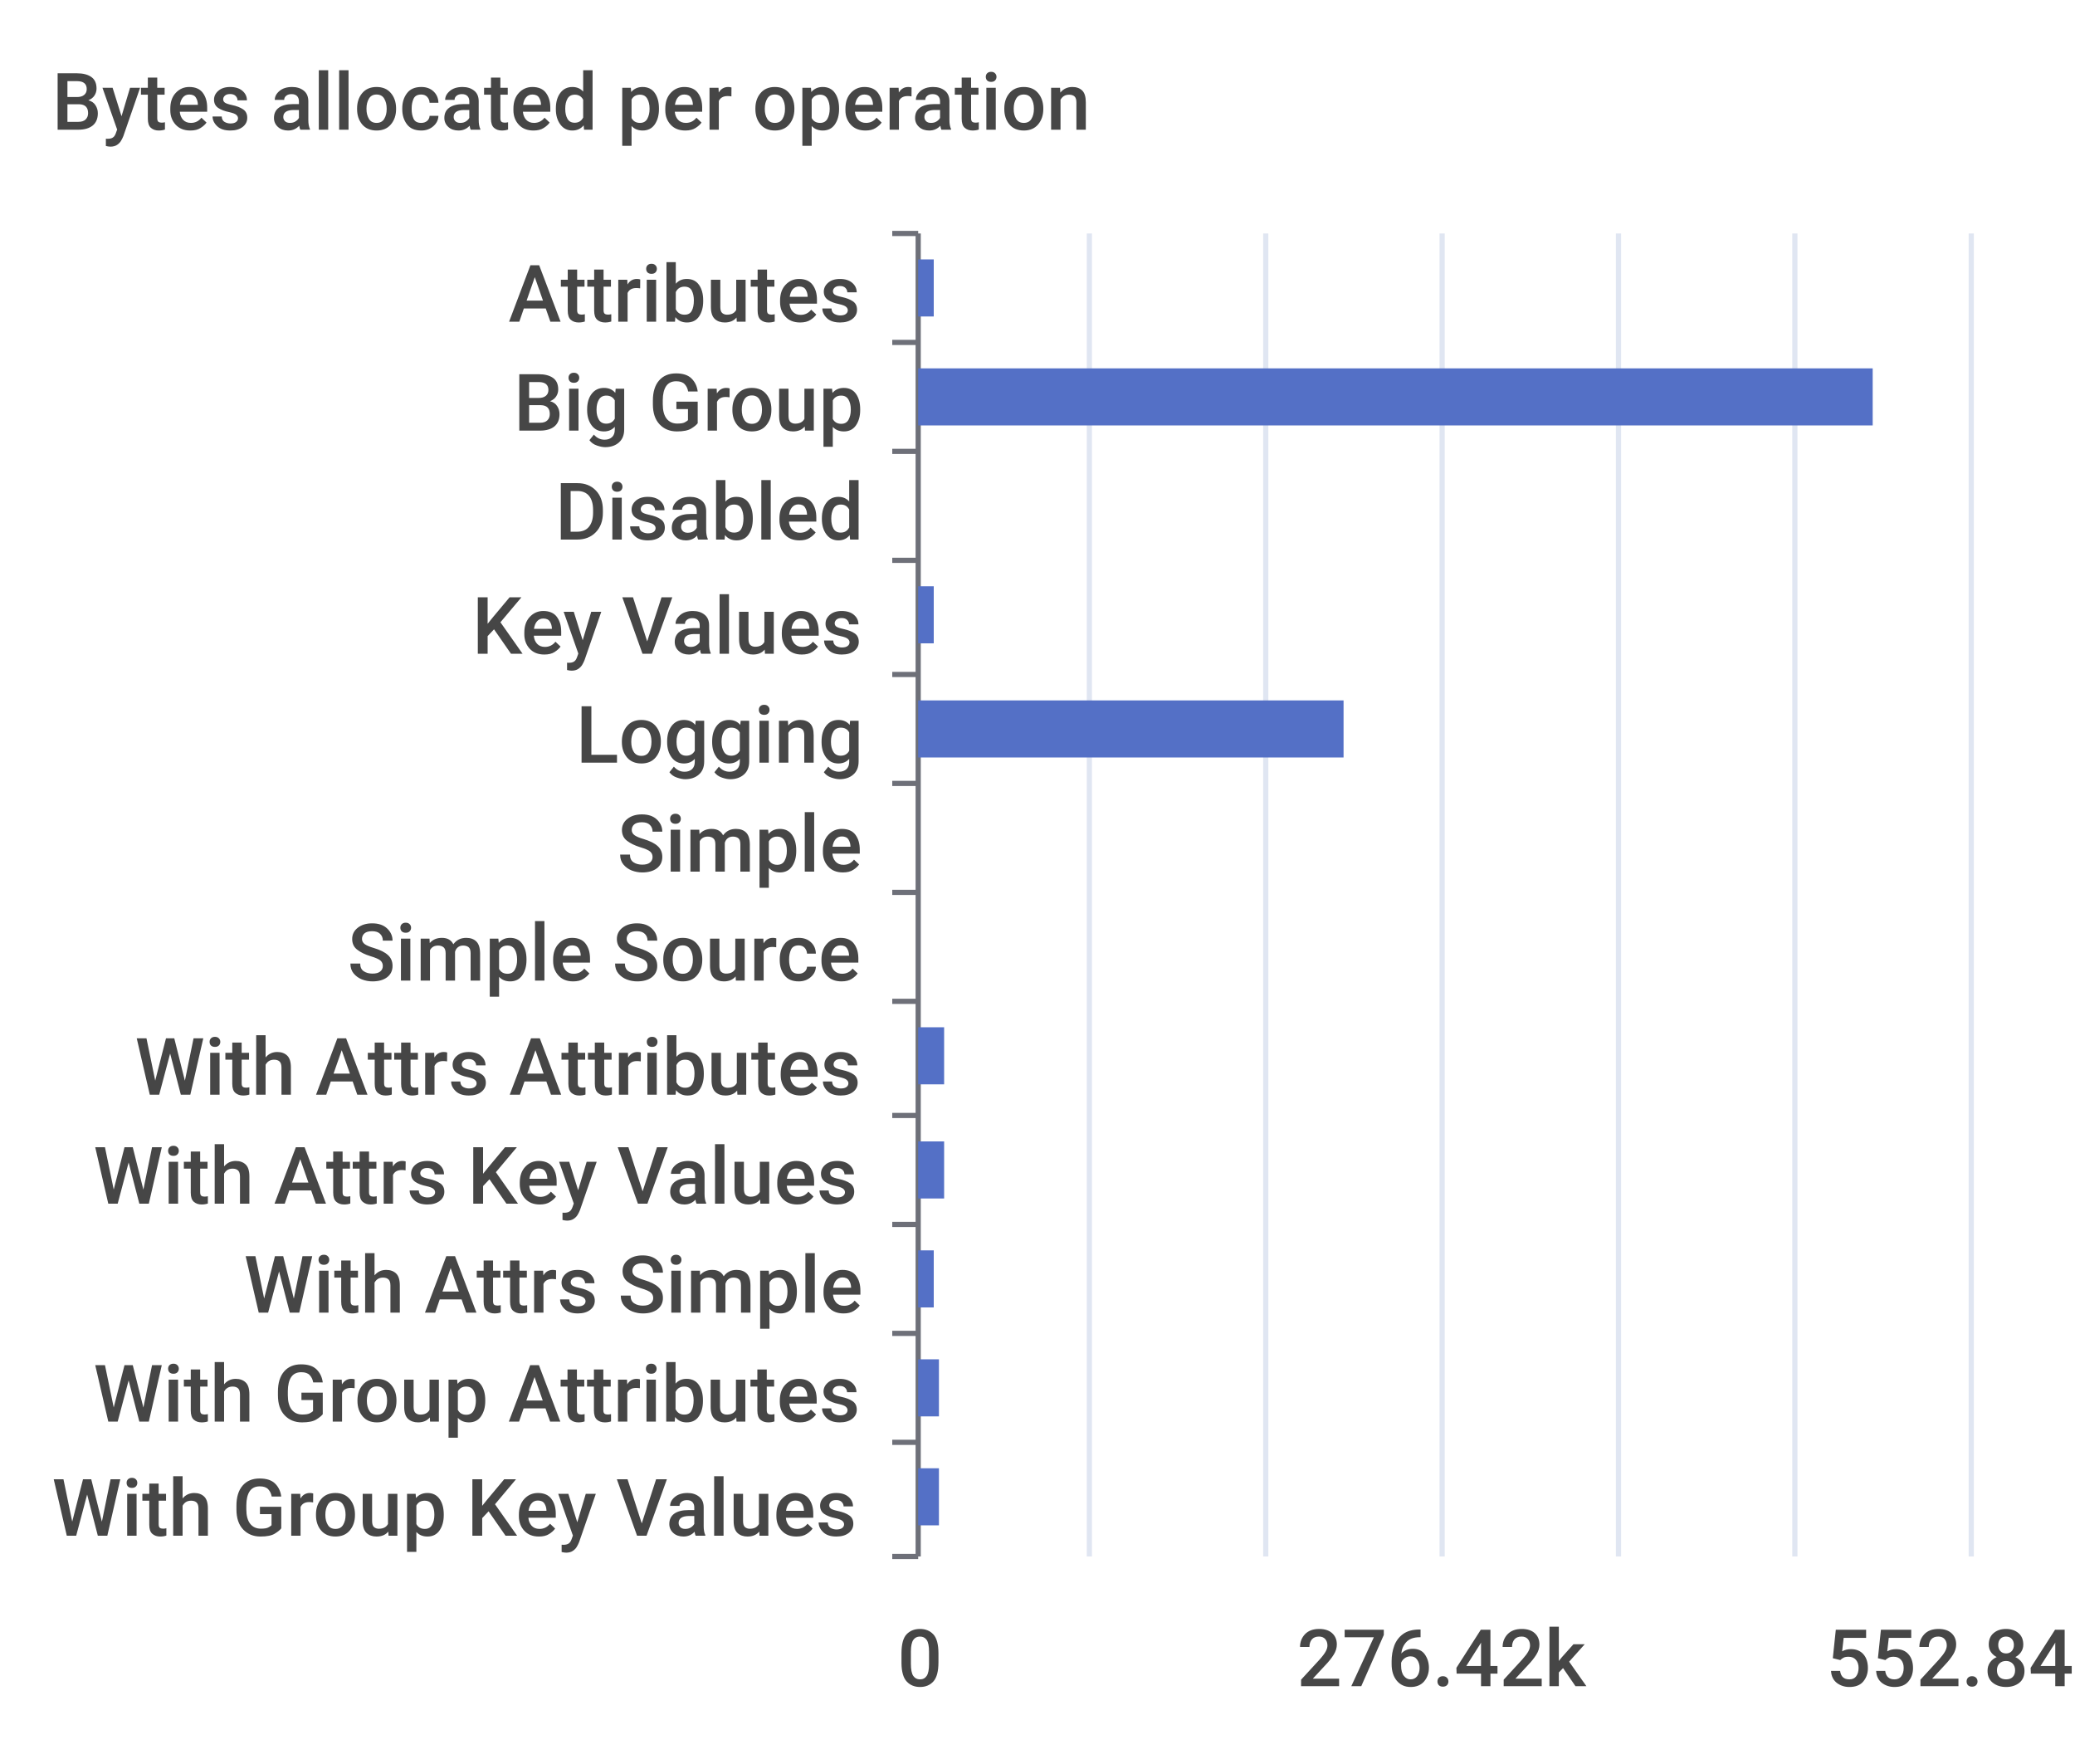
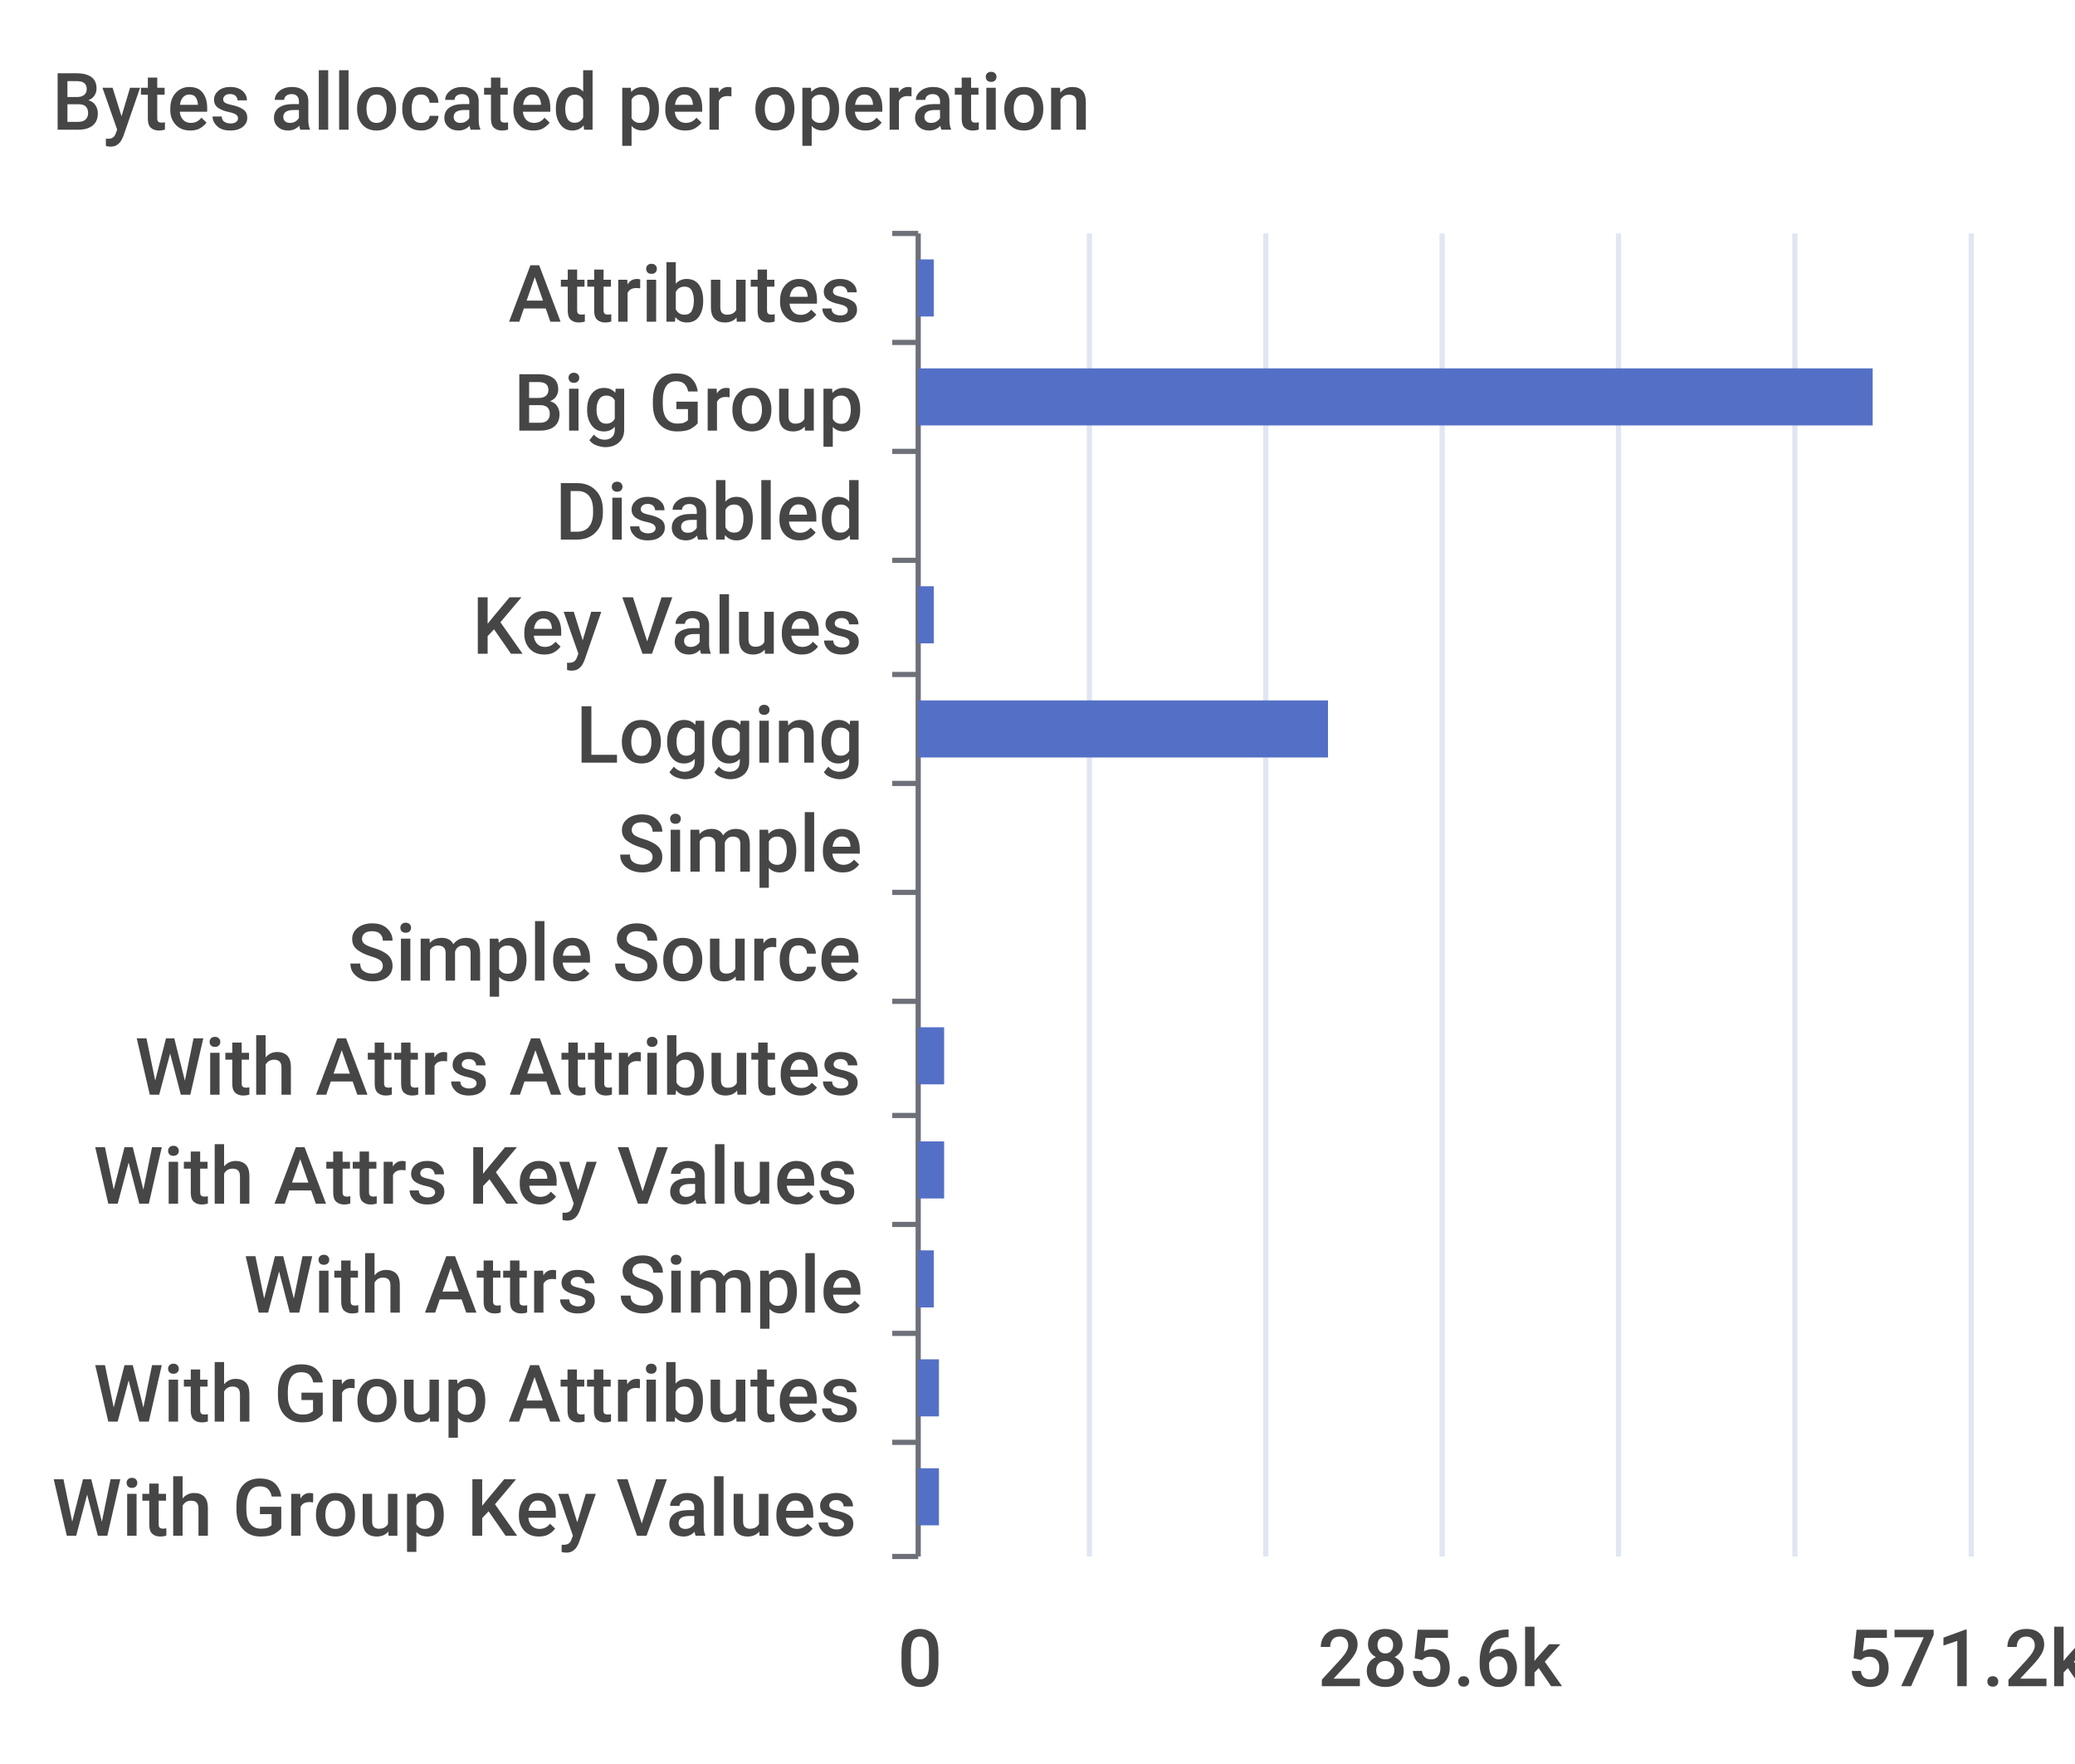
<svg xmlns="http://www.w3.org/2000/svg" width="400" height="340">\n<path d="M 0 0 L 400 0 L 400 340 L 0 340 L 0 0" style="stroke-width:0;stroke:none;fill:rgba(255,255,255,1.0)" />
  <text x="10" y="25" style="stroke-width:0;stroke:none;fill:rgba(70,70,70,1.0);font-size:15.3px;font-family:'Roboto Medium',sans-serif">Bytes allocated per operation</text>
  <path d="M 172 45 L 177 45" style="stroke-width:1;stroke:rgba(110,112,121,1.0);fill:none" />
  <path d="M 172 66 L 177 66" style="stroke-width:1;stroke:rgba(110,112,121,1.0);fill:none" />
  <path d="M 172 87 L 177 87" style="stroke-width:1;stroke:rgba(110,112,121,1.0);fill:none" />
  <path d="M 172 108 L 177 108" style="stroke-width:1;stroke:rgba(110,112,121,1.0);fill:none" />
  <path d="M 172 130 L 177 130" style="stroke-width:1;stroke:rgba(110,112,121,1.0);fill:none" />
  <path d="M 172 151 L 177 151" style="stroke-width:1;stroke:rgba(110,112,121,1.0);fill:none" />
  <path d="M 172 172 L 177 172" style="stroke-width:1;stroke:rgba(110,112,121,1.0);fill:none" />
  <path d="M 172 193 L 177 193" style="stroke-width:1;stroke:rgba(110,112,121,1.0);fill:none" />
  <path d="M 172 215 L 177 215" style="stroke-width:1;stroke:rgba(110,112,121,1.0);fill:none" />
  <path d="M 172 236 L 177 236" style="stroke-width:1;stroke:rgba(110,112,121,1.0);fill:none" />
  <path d="M 172 257 L 177 257" style="stroke-width:1;stroke:rgba(110,112,121,1.0);fill:none" />
  <path d="M 172 278 L 177 278" style="stroke-width:1;stroke:rgba(110,112,121,1.0);fill:none" />
  <path d="M 172 300 L 177 300" style="stroke-width:1;stroke:rgba(110,112,121,1.0);fill:none" />
  <path d="M 177 45 L 177 300" style="stroke-width:1;stroke:rgba(110,112,121,1.0);fill:none" />
  <text x="98" y="62" style="stroke-width:0;stroke:none;fill:rgba(70,70,70,1.0);font-size:15.3px;font-family:'Roboto Medium',sans-serif">Attributes</text>
  <text x="99" y="83" style="stroke-width:0;stroke:none;fill:rgba(70,70,70,1.0);font-size:15.3px;font-family:'Roboto Medium',sans-serif">Big Group</text>
  <text x="107" y="104" style="stroke-width:0;stroke:none;fill:rgba(70,70,70,1.0);font-size:15.3px;font-family:'Roboto Medium',sans-serif">Disabled</text>
  <text x="91" y="126" style="stroke-width:0;stroke:none;fill:rgba(70,70,70,1.0);font-size:15.3px;font-family:'Roboto Medium',sans-serif">Key Values</text>
  <text x="111" y="147" style="stroke-width:0;stroke:none;fill:rgba(70,70,70,1.0);font-size:15.3px;font-family:'Roboto Medium',sans-serif">Logging</text>
  <text x="119" y="168" style="stroke-width:0;stroke:none;fill:rgba(70,70,70,1.0);font-size:15.3px;font-family:'Roboto Medium',sans-serif">Simple</text>
  <text x="67" y="189" style="stroke-width:0;stroke:none;fill:rgba(70,70,70,1.0);font-size:15.3px;font-family:'Roboto Medium',sans-serif">Simple Source</text>
  <text x="26" y="211" style="stroke-width:0;stroke:none;fill:rgba(70,70,70,1.0);font-size:15.3px;font-family:'Roboto Medium',sans-serif">With Attrs Attributes</text>
  <text x="18" y="232" style="stroke-width:0;stroke:none;fill:rgba(70,70,70,1.0);font-size:15.3px;font-family:'Roboto Medium',sans-serif">With Attrs Key Values</text>
  <text x="47" y="253" style="stroke-width:0;stroke:none;fill:rgba(70,70,70,1.0);font-size:15.3px;font-family:'Roboto Medium',sans-serif">With Attrs Simple</text>
  <text x="18" y="274" style="stroke-width:0;stroke:none;fill:rgba(70,70,70,1.0);font-size:15.3px;font-family:'Roboto Medium',sans-serif">With Group Attributes</text>
  <text x="10" y="296" style="stroke-width:0;stroke:none;fill:rgba(70,70,70,1.0);font-size:15.3px;font-family:'Roboto Medium',sans-serif">With Group Key Values</text>
  <text x="173" y="325" style="stroke-width:0;stroke:none;fill:rgba(70,70,70,1.0);font-size:15.3px;font-family:'Roboto Medium',sans-serif">0</text>
-   <text x="250" y="325" style="stroke-width:0;stroke:none;fill:rgba(70,70,70,1.0);font-size:15.3px;font-family:'Roboto Medium',sans-serif">276.42k</text>
-   <text x="352" y="325" style="stroke-width:0;stroke:none;fill:rgba(70,70,70,1.0);font-size:15.3px;font-family:'Roboto Medium',sans-serif">552.84k</text>
+   <text x="254" y="325" style="stroke-width:0;stroke:none;fill:rgba(70,70,70,1.0);font-size:15.3px;font-family:'Roboto Medium',sans-serif">285.6k</text>
+   <text x="356" y="325" style="stroke-width:0;stroke:none;fill:rgba(70,70,70,1.0);font-size:15.3px;font-family:'Roboto Medium',sans-serif">571.2k</text>
  <path d="M 210 45 L 210 300" style="stroke-width:1;stroke:rgba(224,230,242,1.0);fill:none" />
  <path d="M 244 45 L 244 300" style="stroke-width:1;stroke:rgba(224,230,242,1.0);fill:none" />
  <path d="M 278 45 L 278 300" style="stroke-width:1;stroke:rgba(224,230,242,1.0);fill:none" />
  <path d="M 312 45 L 312 300" style="stroke-width:1;stroke:rgba(224,230,242,1.0);fill:none" />
  <path d="M 346 45 L 346 300" style="stroke-width:1;stroke:rgba(224,230,242,1.0);fill:none" />
  <path d="M 380 45 L 380 300" style="stroke-width:1;stroke:rgba(224,230,242,1.0);fill:none" />
  <path d="M 177 283 L 181 283 L 181 294 L 177 294 L 177 283" style="stroke-width:0;stroke:none;fill:rgba(84,112,198,1.0)" />
  <path d="M 177 262 L 181 262 L 181 273 L 177 273 L 177 262" style="stroke-width:0;stroke:none;fill:rgba(84,112,198,1.0)" />
  <path d="M 177 241 L 180 241 L 180 252 L 177 252 L 177 241" style="stroke-width:0;stroke:none;fill:rgba(84,112,198,1.0)" />
  <path d="M 177 220 L 182 220 L 182 231 L 177 231 L 177 220" style="stroke-width:0;stroke:none;fill:rgba(84,112,198,1.0)" />
  <path d="M 177 198 L 182 198 L 182 209 L 177 209 L 177 198" style="stroke-width:0;stroke:none;fill:rgba(84,112,198,1.0)" />
  <path d="M 177 177 L 177 177 L 177 188 L 177 188 L 177 177" style="stroke-width:0;stroke:none;fill:rgba(84,112,198,1.0)" />
  <path d="M 177 156 L 177 156 L 177 167 L 177 167 L 177 156" style="stroke-width:0;stroke:none;fill:rgba(84,112,198,1.0)" />
-   <path d="M 177 135 L 259 135 L 259 146 L 177 146 L 177 135" style="stroke-width:0;stroke:none;fill:rgba(84,112,198,1.0)" />
+   <path d="M 177 135 L 256 135 L 256 146 L 177 146 L 177 135" style="stroke-width:0;stroke:none;fill:rgba(84,112,198,1.0)" />
  <path d="M 177 113 L 180 113 L 180 124 L 177 124 L 177 113" style="stroke-width:0;stroke:none;fill:rgba(84,112,198,1.0)" />
  <path d="M 177 92 L 177 92 L 177 103 L 177 103 L 177 92" style="stroke-width:0;stroke:none;fill:rgba(84,112,198,1.0)" />
  <path d="M 177 71 L 361 71 L 361 82 L 177 82 L 177 71" style="stroke-width:0;stroke:none;fill:rgba(84,112,198,1.0)" />
  <path d="M 177 50 L 180 50 L 180 61 L 177 61 L 177 50" style="stroke-width:0;stroke:none;fill:rgba(84,112,198,1.0)" />
</svg>
